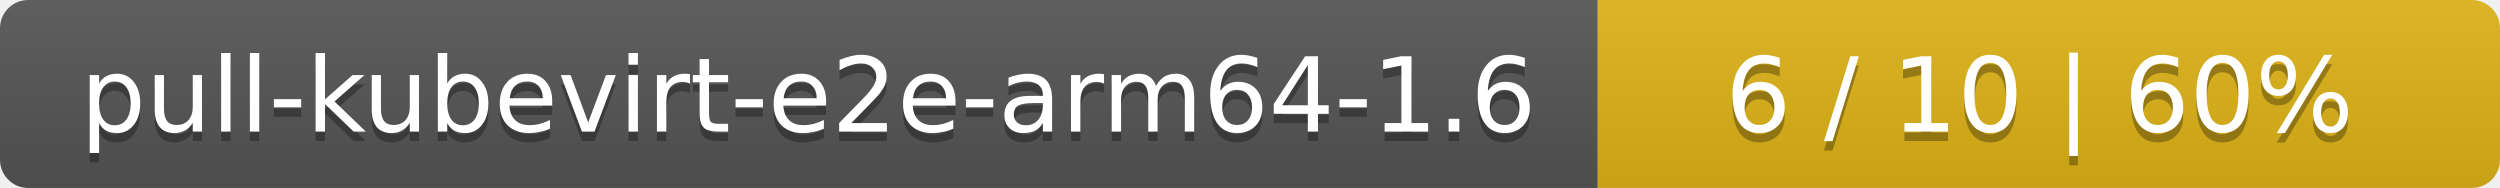
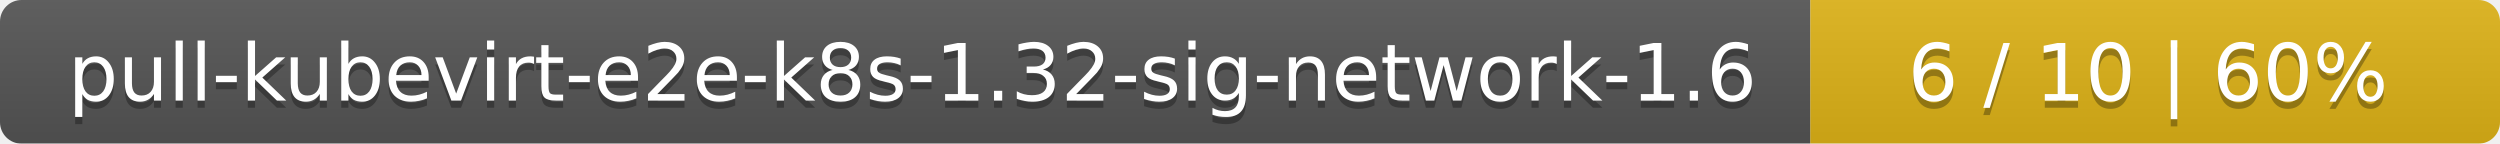
- <svg xmlns="http://www.w3.org/2000/svg" width="266" height="20">
+ <svg xmlns="http://www.w3.org/2000/svg" width="348" height="20">
  <linearGradient id="smooth" x2="0" y2="100%">
    <stop offset="0" stop-color="#bbb" stop-opacity=".1" />
    <stop offset="1" stop-opacity=".1" />
  </linearGradient>
  <mask id="round">
-     <rect width="266" height="20" rx="3" fill="#fff" />
+     <rect width="348" height="20" rx="3" fill="#fff" />
  </mask>
  <g mask="url(#round)">
-     <rect width="170" height="20" fill="#555" />
-     <rect x="170" width="96" height="20" fill="#dfb317" />
-     <rect width="266" height="20" fill="url(#smooth)" />
+     <rect width="252" height="20" fill="#555" />
+     <rect x="252" width="96" height="20" fill="#dfb317" />
+     <rect width="348" height="20" fill="url(#smooth)" />
  </g>
  <g fill="#fff" text-anchor="middle" font-family="DejaVu Sans,Verdana,Geneva,sans-serif" font-size="11">
-     <text x="86" y="15" fill="#010101" fill-opacity=".3">pull-kubevirt-e2e-arm64-1.6</text>
-     <text x="86" y="14">pull-kubevirt-e2e-arm64-1.6</text>
-     <text x="217" y="15" fill="#010101" fill-opacity=".3">6 / 10    |    60%</text>
-     <text x="217" y="14">6 / 10    |    60%</text>
+     <text x="127" y="15" fill="#010101" fill-opacity=".3">pull-kubevirt-e2e-k8s-1.32-sig-network-1.6</text>
+     <text x="127" y="14">pull-kubevirt-e2e-k8s-1.32-sig-network-1.6</text>
+     <text x="299" y="15" fill="#010101" fill-opacity=".3">6 / 10    |    60%</text>
+     <text x="299" y="14">6 / 10    |    60%</text>
  </g>
</svg>
